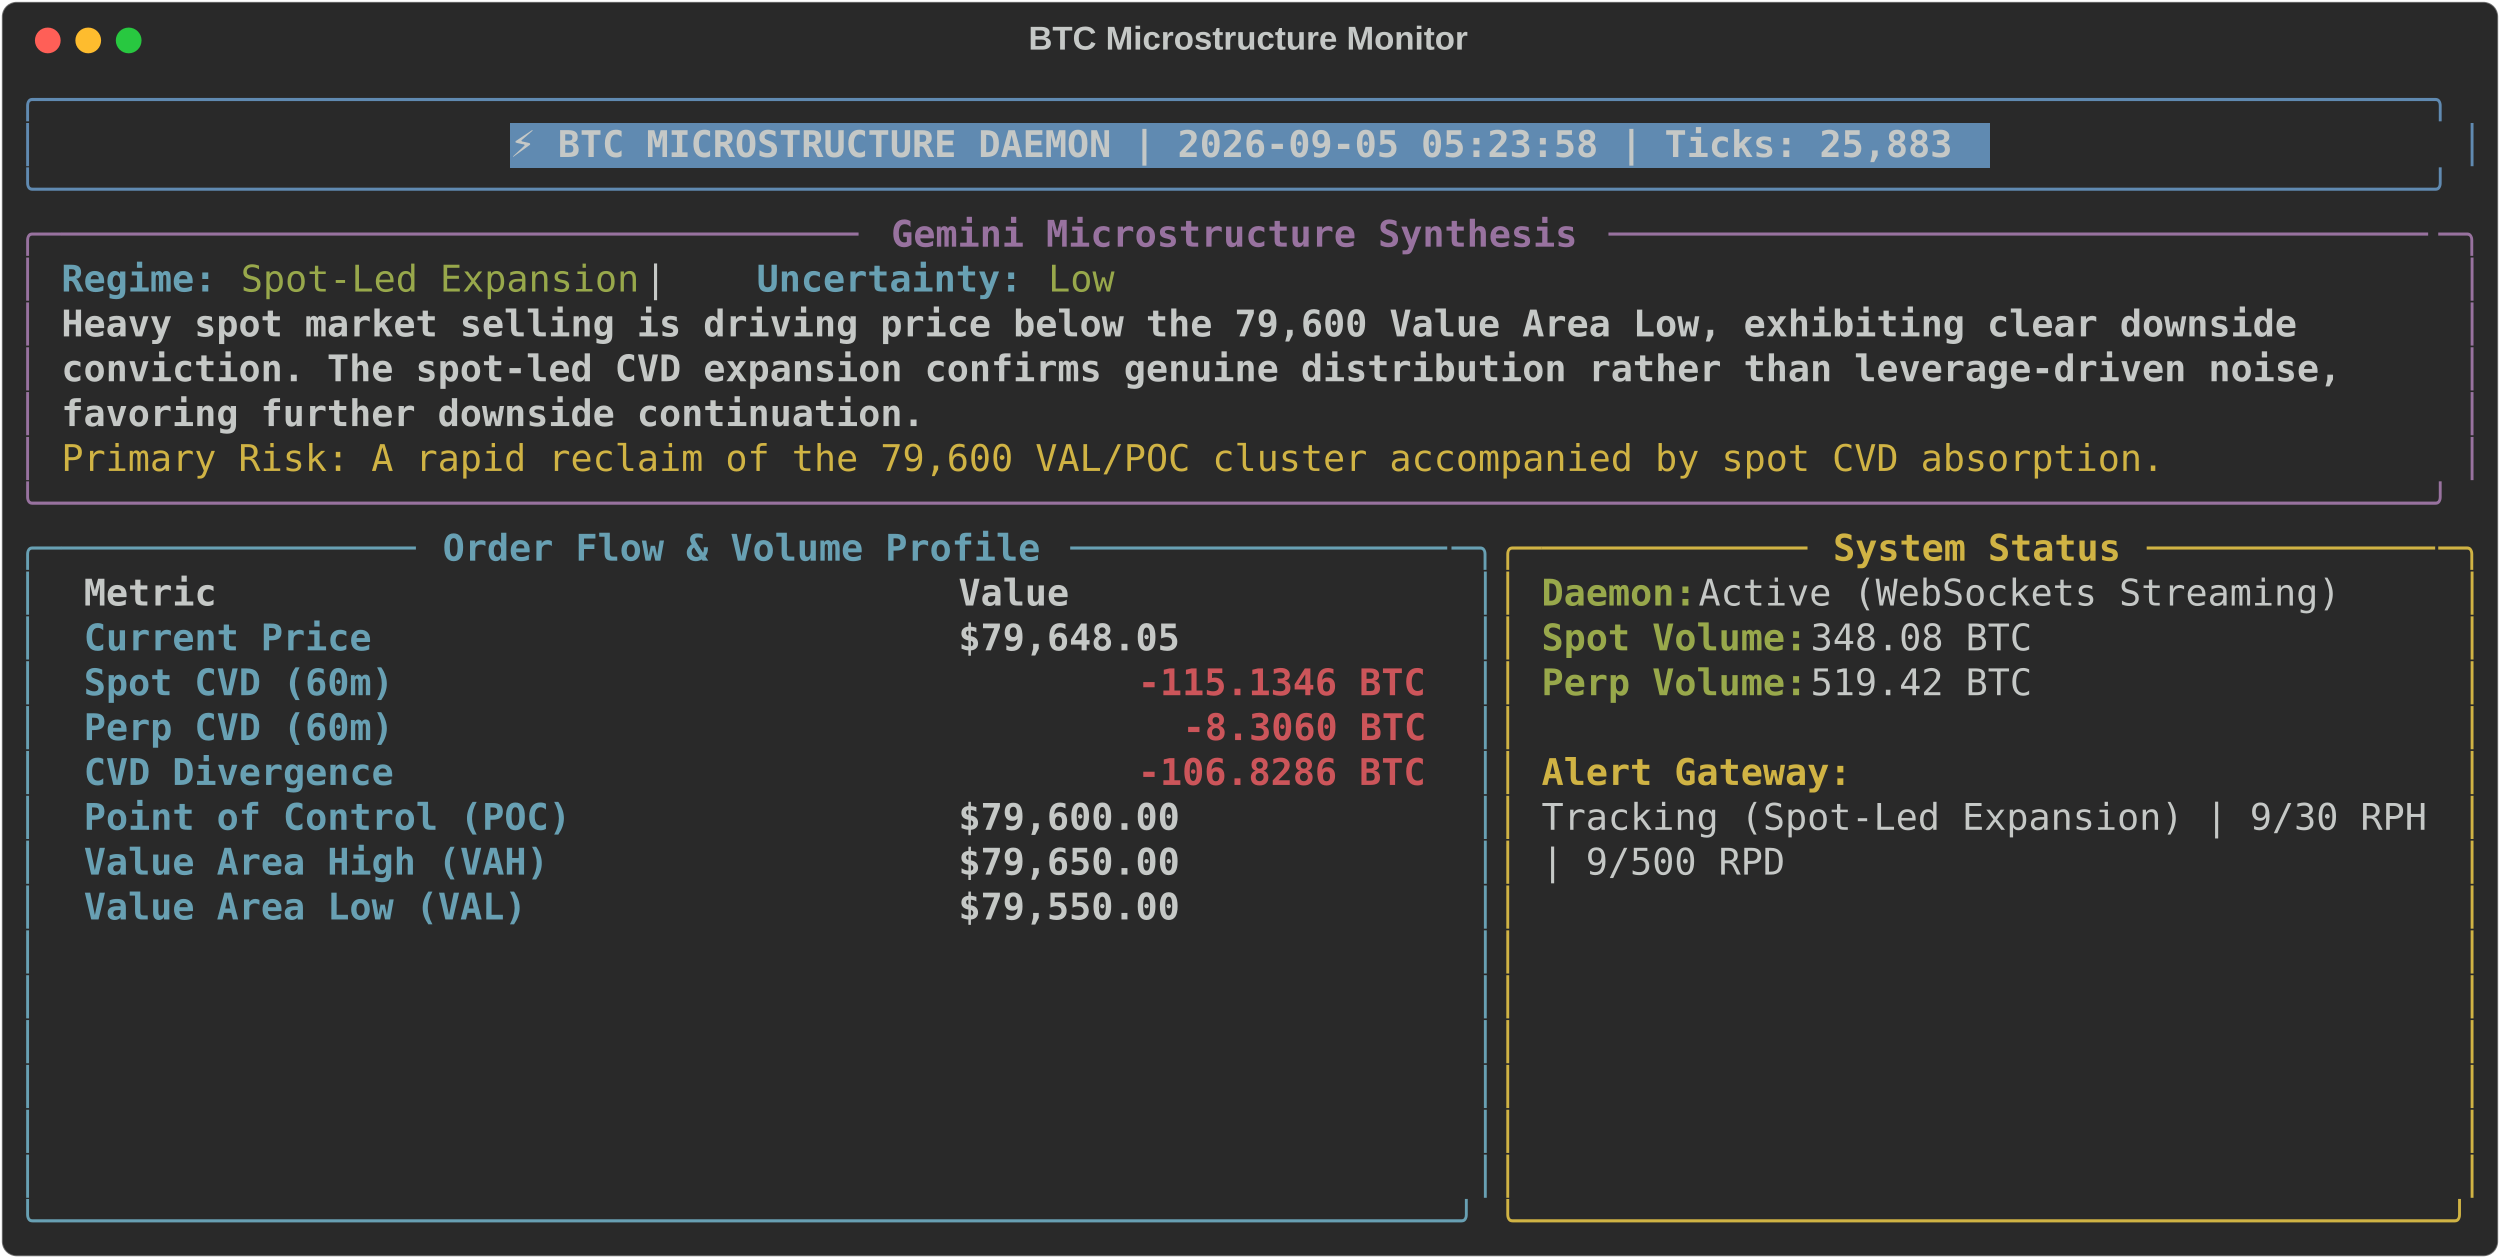
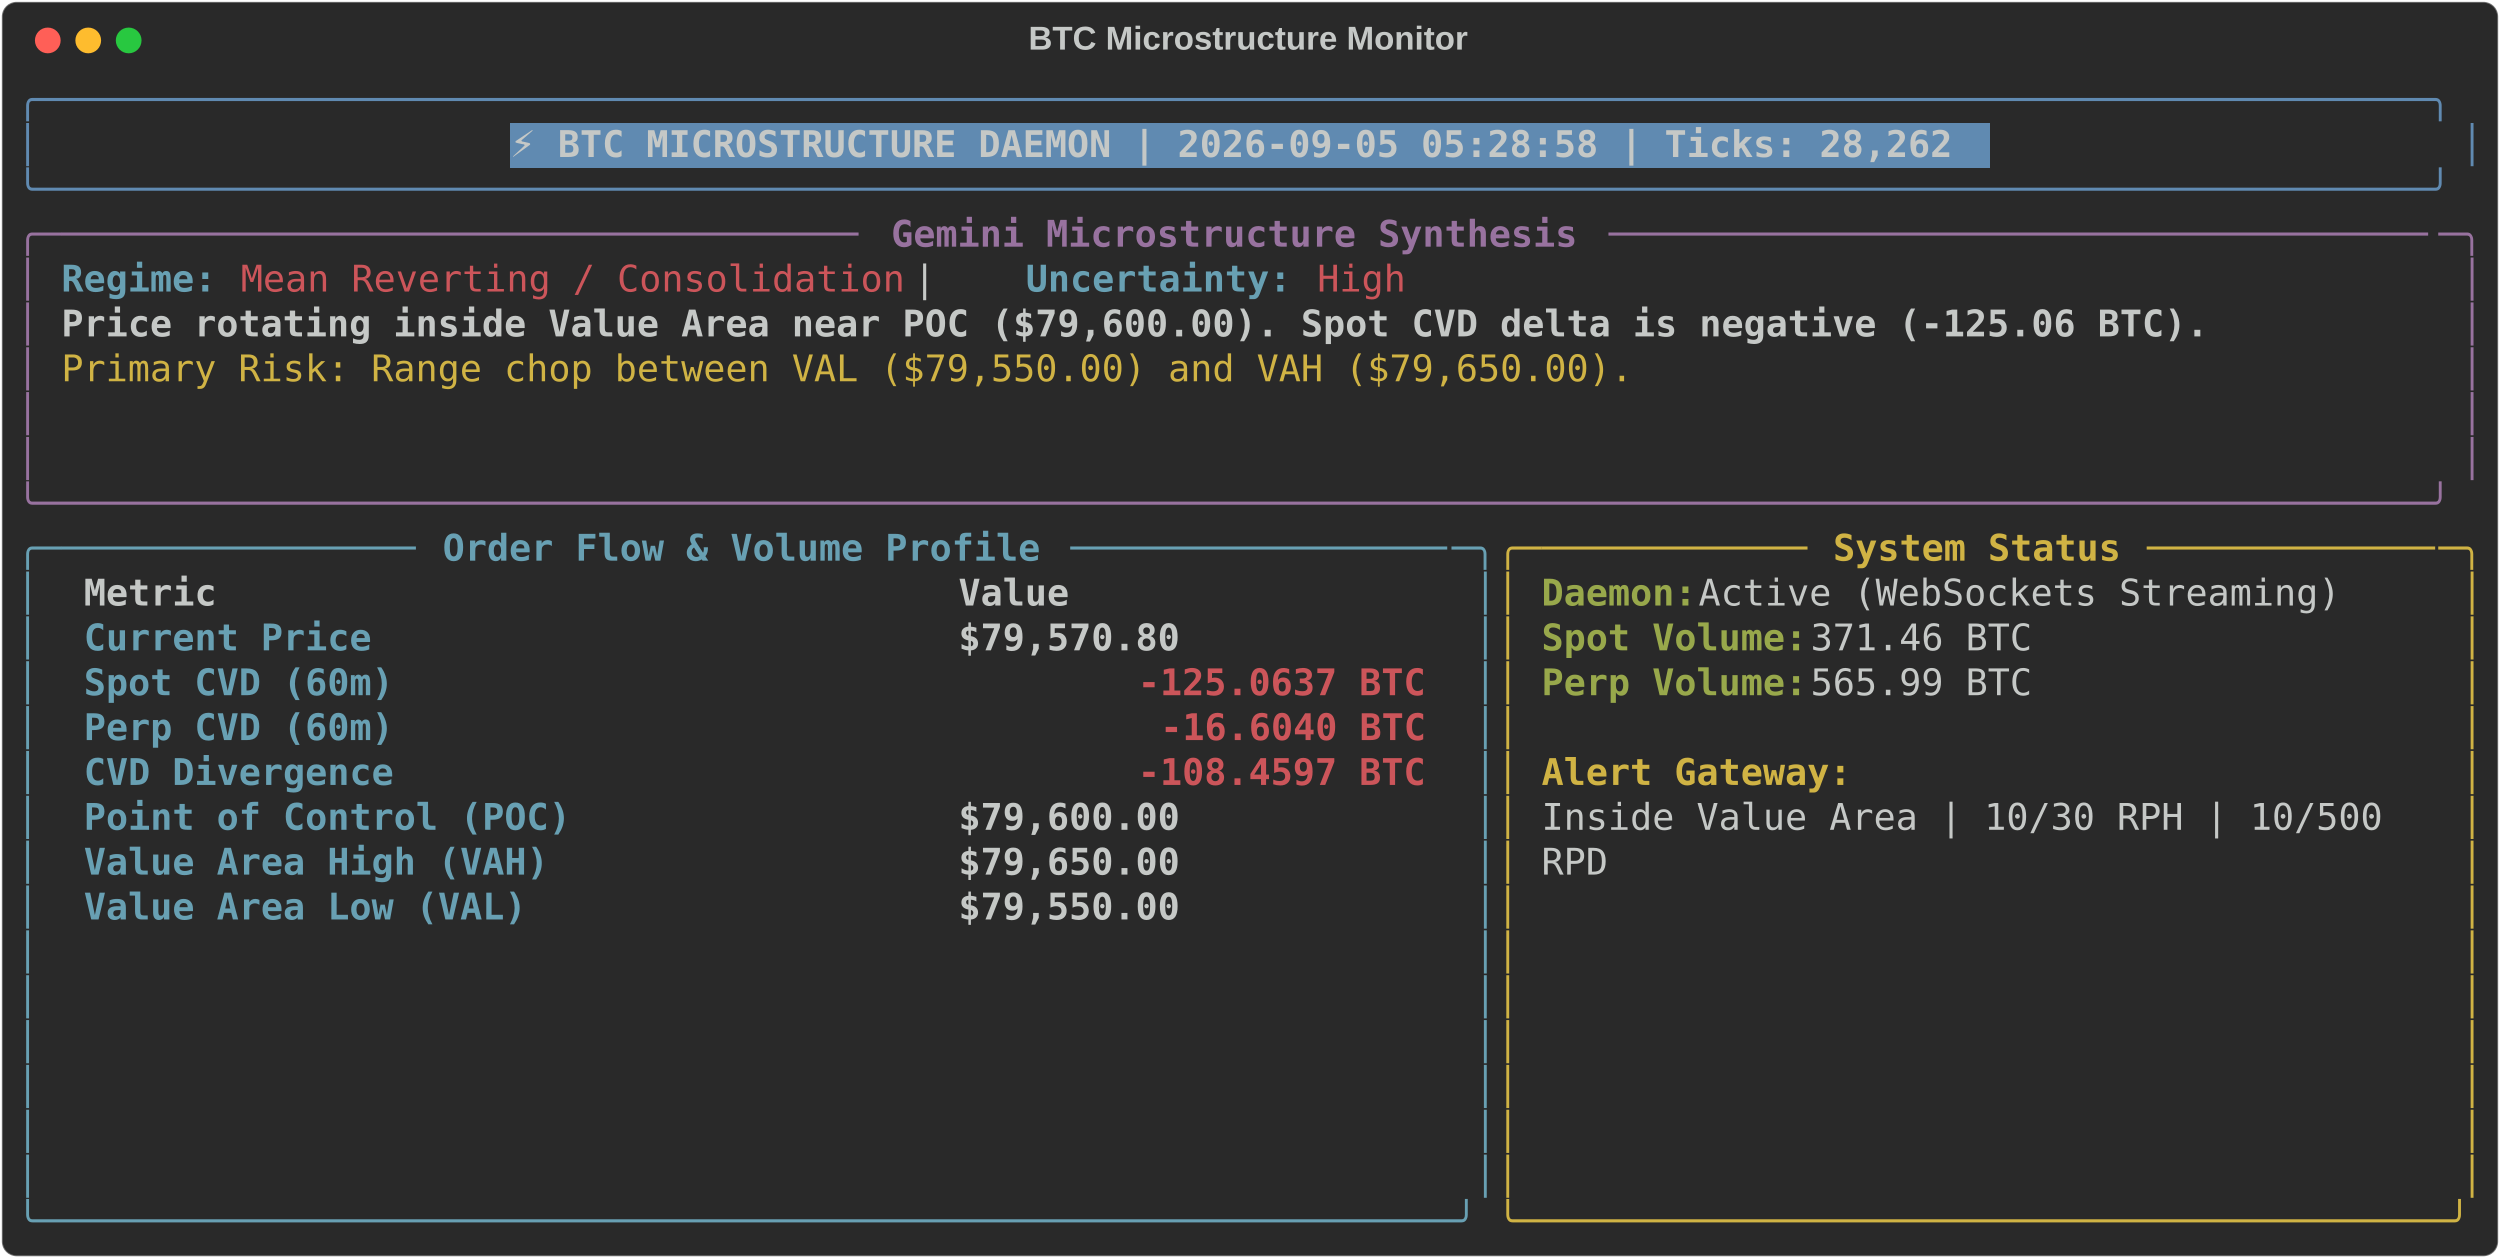
<svg xmlns="http://www.w3.org/2000/svg" class="rich-terminal" viewBox="0 0 1360 684.4">
  <style>

    @font-face {
        font-family: "Fira Code";
        src: local("FiraCode-Regular"),
                url("https://cdnjs.cloudflare.com/ajax/libs/firacode/6.2.0/woff2/FiraCode-Regular.woff2") format("woff2"),
                url("https://cdnjs.cloudflare.com/ajax/libs/firacode/6.2.0/woff/FiraCode-Regular.woff") format("woff");
        font-style: normal;
        font-weight: 400;
    }
    @font-face {
        font-family: "Fira Code";
        src: local("FiraCode-Bold"),
                url("https://cdnjs.cloudflare.com/ajax/libs/firacode/6.2.0/woff2/FiraCode-Bold.woff2") format("woff2"),
                url("https://cdnjs.cloudflare.com/ajax/libs/firacode/6.2.0/woff/FiraCode-Bold.woff") format("woff");
        font-style: bold;
        font-weight: 700;
    }

-     .terminal-523876010-matrix {
+     .terminal-1559712366-matrix {
        font-family: Fira Code, monospace;
        font-size: 20px;
        line-height: 24.4px;
        font-variant-east-asian: full-width;
    }

-     .terminal-523876010-title {
+     .terminal-1559712366-title {
        font-size: 18px;
        font-weight: bold;
        font-family: arial;
    }

-     .terminal-523876010-r1 { fill: #608ab1 }
- .terminal-523876010-r2 { fill: #c5c8c6 }
- .terminal-523876010-r3 { fill: #c5c8c6;font-weight: bold }
- .terminal-523876010-r4 { fill: #98729f }
- .terminal-523876010-r5 { fill: #98729f;font-weight: bold }
- .terminal-523876010-r6 { fill: #68a0b3;font-weight: bold }
- .terminal-523876010-r7 { fill: #98a84b }
- .terminal-523876010-r8 { fill: #d0b344 }
- .terminal-523876010-r9 { fill: #68a0b3 }
- .terminal-523876010-r10 { fill: #d0b344;font-weight: bold }
- .terminal-523876010-r11 { fill: #98a84b;font-weight: bold }
- .terminal-523876010-r12 { fill: #cc555a;font-weight: bold }
+     .terminal-1559712366-r1 { fill: #608ab1 }
+ .terminal-1559712366-r2 { fill: #c5c8c6 }
+ .terminal-1559712366-r3 { fill: #c5c8c6;font-weight: bold }
+ .terminal-1559712366-r4 { fill: #98729f }
+ .terminal-1559712366-r5 { fill: #98729f;font-weight: bold }
+ .terminal-1559712366-r6 { fill: #68a0b3;font-weight: bold }
+ .terminal-1559712366-r7 { fill: #cc555a }
+ .terminal-1559712366-r8 { fill: #d0b344 }
+ .terminal-1559712366-r9 { fill: #68a0b3 }
+ .terminal-1559712366-r10 { fill: #d0b344;font-weight: bold }
+ .terminal-1559712366-r11 { fill: #98a84b;font-weight: bold }
+ .terminal-1559712366-r12 { fill: #cc555a;font-weight: bold }
    </style>
  <defs>
-     <clipPath id="terminal-523876010-clip-terminal">
+     <clipPath id="terminal-1559712366-clip-terminal">
      <rect x="0" y="0" width="1341.0" height="633.4" />
    </clipPath>
-     <clipPath id="terminal-523876010-line-0">
+     <clipPath id="terminal-1559712366-line-0">
      <rect x="0" y="1.5" width="1342" height="24.65" />
    </clipPath>
-     <clipPath id="terminal-523876010-line-1">
+     <clipPath id="terminal-1559712366-line-1">
      <rect x="0" y="25.9" width="1342" height="24.65" />
    </clipPath>
-     <clipPath id="terminal-523876010-line-2">
+     <clipPath id="terminal-1559712366-line-2">
      <rect x="0" y="50.3" width="1342" height="24.65" />
    </clipPath>
-     <clipPath id="terminal-523876010-line-3">
+     <clipPath id="terminal-1559712366-line-3">
      <rect x="0" y="74.7" width="1342" height="24.65" />
    </clipPath>
-     <clipPath id="terminal-523876010-line-4">
+     <clipPath id="terminal-1559712366-line-4">
      <rect x="0" y="99.1" width="1342" height="24.65" />
    </clipPath>
-     <clipPath id="terminal-523876010-line-5">
+     <clipPath id="terminal-1559712366-line-5">
      <rect x="0" y="123.5" width="1342" height="24.65" />
    </clipPath>
-     <clipPath id="terminal-523876010-line-6">
+     <clipPath id="terminal-1559712366-line-6">
      <rect x="0" y="147.9" width="1342" height="24.65" />
    </clipPath>
-     <clipPath id="terminal-523876010-line-7">
+     <clipPath id="terminal-1559712366-line-7">
      <rect x="0" y="172.3" width="1342" height="24.65" />
    </clipPath>
-     <clipPath id="terminal-523876010-line-8">
+     <clipPath id="terminal-1559712366-line-8">
      <rect x="0" y="196.7" width="1342" height="24.65" />
    </clipPath>
-     <clipPath id="terminal-523876010-line-9">
+     <clipPath id="terminal-1559712366-line-9">
      <rect x="0" y="221.1" width="1342" height="24.65" />
    </clipPath>
-     <clipPath id="terminal-523876010-line-10">
+     <clipPath id="terminal-1559712366-line-10">
      <rect x="0" y="245.5" width="1342" height="24.65" />
    </clipPath>
-     <clipPath id="terminal-523876010-line-11">
+     <clipPath id="terminal-1559712366-line-11">
      <rect x="0" y="269.9" width="1342" height="24.65" />
    </clipPath>
-     <clipPath id="terminal-523876010-line-12">
+     <clipPath id="terminal-1559712366-line-12">
      <rect x="0" y="294.3" width="1342" height="24.65" />
    </clipPath>
-     <clipPath id="terminal-523876010-line-13">
+     <clipPath id="terminal-1559712366-line-13">
      <rect x="0" y="318.7" width="1342" height="24.65" />
    </clipPath>
-     <clipPath id="terminal-523876010-line-14">
+     <clipPath id="terminal-1559712366-line-14">
      <rect x="0" y="343.1" width="1342" height="24.65" />
    </clipPath>
-     <clipPath id="terminal-523876010-line-15">
+     <clipPath id="terminal-1559712366-line-15">
      <rect x="0" y="367.5" width="1342" height="24.65" />
    </clipPath>
-     <clipPath id="terminal-523876010-line-16">
+     <clipPath id="terminal-1559712366-line-16">
      <rect x="0" y="391.9" width="1342" height="24.65" />
    </clipPath>
-     <clipPath id="terminal-523876010-line-17">
+     <clipPath id="terminal-1559712366-line-17">
      <rect x="0" y="416.3" width="1342" height="24.65" />
    </clipPath>
-     <clipPath id="terminal-523876010-line-18">
+     <clipPath id="terminal-1559712366-line-18">
      <rect x="0" y="440.7" width="1342" height="24.65" />
    </clipPath>
-     <clipPath id="terminal-523876010-line-19">
+     <clipPath id="terminal-1559712366-line-19">
      <rect x="0" y="465.1" width="1342" height="24.65" />
    </clipPath>
-     <clipPath id="terminal-523876010-line-20">
+     <clipPath id="terminal-1559712366-line-20">
      <rect x="0" y="489.5" width="1342" height="24.65" />
    </clipPath>
-     <clipPath id="terminal-523876010-line-21">
+     <clipPath id="terminal-1559712366-line-21">
      <rect x="0" y="513.9" width="1342" height="24.65" />
    </clipPath>
-     <clipPath id="terminal-523876010-line-22">
+     <clipPath id="terminal-1559712366-line-22">
      <rect x="0" y="538.3" width="1342" height="24.65" />
    </clipPath>
-     <clipPath id="terminal-523876010-line-23">
+     <clipPath id="terminal-1559712366-line-23">
      <rect x="0" y="562.7" width="1342" height="24.65" />
    </clipPath>
-     <clipPath id="terminal-523876010-line-24">
+     <clipPath id="terminal-1559712366-line-24">
      <rect x="0" y="587.1" width="1342" height="24.65" />
    </clipPath>
  </defs>
  <rect fill="#292929" stroke="rgba(255,255,255,0.35)" stroke-width="1" x="1" y="1" width="1358" height="682.4" rx="8" />
-   <text class="terminal-523876010-title" fill="#c5c8c6" text-anchor="middle" x="679" y="27">BTC Microstructure Monitor</text>
+   <text class="terminal-1559712366-title" fill="#c5c8c6" text-anchor="middle" x="679" y="27">BTC Microstructure Monitor</text>
  <g transform="translate(26,22)">
    <circle cx="0" cy="0" r="7" fill="#ff5f57" />
    <circle cx="22" cy="0" r="7" fill="#febc2e" />
    <circle cx="44" cy="0" r="7" fill="#28c840" />
  </g>
-   <g transform="translate(9, 41)" clip-path="url(#terminal-523876010-clip-terminal)">
+   <g transform="translate(9, 41)" clip-path="url(#terminal-1559712366-clip-terminal)">
    <rect fill="#608ab1" x="268.4" y="25.9" width="805.2" height="24.65" shape-rendering="crispEdges" />
-     <g class="terminal-523876010-matrix">
-       <text class="terminal-523876010-r1" x="0" y="20" textLength="1342" clip-path="url(#terminal-523876010-line-0)">╭────────────────────────────────────────────────────────────────────────────────────────────────────────────╮</text>
-       <text class="terminal-523876010-r2" x="1342" y="20" textLength="12.2" clip-path="url(#terminal-523876010-line-0)">
- </text>
-       <text class="terminal-523876010-r1" x="0" y="44.4" textLength="12.2" clip-path="url(#terminal-523876010-line-1)">│</text>
-       <text class="terminal-523876010-r3" x="268.4" y="44.4" textLength="793" clip-path="url(#terminal-523876010-line-1)">⚡ BTC MICROSTRUCTURE DAEMON | 2026-09-05 05:23:58 | Ticks: 25,883</text>
-       <text class="terminal-523876010-r1" x="1329.8" y="44.4" textLength="12.2" clip-path="url(#terminal-523876010-line-1)">│</text>
-       <text class="terminal-523876010-r2" x="1342" y="44.4" textLength="12.2" clip-path="url(#terminal-523876010-line-1)">
- </text>
-       <text class="terminal-523876010-r1" x="0" y="68.8" textLength="1342" clip-path="url(#terminal-523876010-line-2)">╰────────────────────────────────────────────────────────────────────────────────────────────────────────────╯</text>
-       <text class="terminal-523876010-r2" x="1342" y="68.8" textLength="12.2" clip-path="url(#terminal-523876010-line-2)">
- </text>
-       <text class="terminal-523876010-r4" x="0" y="93.2" textLength="24.4" clip-path="url(#terminal-523876010-line-3)">╭─</text>
-       <text class="terminal-523876010-r4" x="24.4" y="93.2" textLength="439.2" clip-path="url(#terminal-523876010-line-3)">────────────────────────────────────</text>
-       <text class="terminal-523876010-r5" x="475.8" y="93.2" textLength="378.2" clip-path="url(#terminal-523876010-line-3)">Gemini Microstructure Synthesis</text>
-       <text class="terminal-523876010-r4" x="866.2" y="93.2" textLength="451.4" clip-path="url(#terminal-523876010-line-3)">─────────────────────────────────────</text>
-       <text class="terminal-523876010-r4" x="1317.6" y="93.2" textLength="24.4" clip-path="url(#terminal-523876010-line-3)">─╮</text>
-       <text class="terminal-523876010-r2" x="1342" y="93.2" textLength="12.2" clip-path="url(#terminal-523876010-line-3)">
- </text>
-       <text class="terminal-523876010-r4" x="0" y="117.6" textLength="12.2" clip-path="url(#terminal-523876010-line-4)">│</text>
-       <text class="terminal-523876010-r6" x="24.4" y="117.6" textLength="85.4" clip-path="url(#terminal-523876010-line-4)">Regime:</text>
-       <text class="terminal-523876010-r7" x="122" y="117.6" textLength="219.6" clip-path="url(#terminal-523876010-line-4)">Spot-Led Expansion</text>
-       <text class="terminal-523876010-r2" x="341.6" y="117.6" textLength="61" clip-path="url(#terminal-523876010-line-4)">  |  </text>
-       <text class="terminal-523876010-r6" x="402.6" y="117.6" textLength="146.4" clip-path="url(#terminal-523876010-line-4)">Uncertainty:</text>
-       <text class="terminal-523876010-r7" x="561.2" y="117.6" textLength="36.6" clip-path="url(#terminal-523876010-line-4)">Low</text>
-       <text class="terminal-523876010-r4" x="1329.8" y="117.6" textLength="12.2" clip-path="url(#terminal-523876010-line-4)">│</text>
-       <text class="terminal-523876010-r2" x="1342" y="117.6" textLength="12.2" clip-path="url(#terminal-523876010-line-4)">
- </text>
-       <text class="terminal-523876010-r4" x="0" y="142" textLength="12.2" clip-path="url(#terminal-523876010-line-5)">│</text>
-       <text class="terminal-523876010-r3" x="24.4" y="142" textLength="1244.4" clip-path="url(#terminal-523876010-line-5)">Heavy spot market selling is driving price below the 79,600 Value Area Low, exhibiting clear downside </text>
-       <text class="terminal-523876010-r4" x="1329.8" y="142" textLength="12.2" clip-path="url(#terminal-523876010-line-5)">│</text>
-       <text class="terminal-523876010-r2" x="1342" y="142" textLength="12.2" clip-path="url(#terminal-523876010-line-5)">
- </text>
-       <text class="terminal-523876010-r4" x="0" y="166.4" textLength="12.2" clip-path="url(#terminal-523876010-line-6)">│</text>
-       <text class="terminal-523876010-r3" x="24.4" y="166.4" textLength="1268.8" clip-path="url(#terminal-523876010-line-6)">conviction. The spot-led CVD expansion confirms genuine distribution rather than leverage-driven noise, </text>
-       <text class="terminal-523876010-r4" x="1329.8" y="166.4" textLength="12.2" clip-path="url(#terminal-523876010-line-6)">│</text>
-       <text class="terminal-523876010-r2" x="1342" y="166.4" textLength="12.2" clip-path="url(#terminal-523876010-line-6)">
- </text>
-       <text class="terminal-523876010-r4" x="0" y="190.8" textLength="12.2" clip-path="url(#terminal-523876010-line-7)">│</text>
-       <text class="terminal-523876010-r3" x="24.4" y="190.8" textLength="475.8" clip-path="url(#terminal-523876010-line-7)">favoring further downside continuation.</text>
-       <text class="terminal-523876010-r4" x="1329.8" y="190.8" textLength="12.2" clip-path="url(#terminal-523876010-line-7)">│</text>
-       <text class="terminal-523876010-r2" x="1342" y="190.8" textLength="12.2" clip-path="url(#terminal-523876010-line-7)">
- </text>
-       <text class="terminal-523876010-r4" x="0" y="215.2" textLength="12.2" clip-path="url(#terminal-523876010-line-8)">│</text>
-       <text class="terminal-523876010-r8" x="24.4" y="215.2" textLength="1159" clip-path="url(#terminal-523876010-line-8)">Primary Risk: A rapid reclaim of the 79,600 VAL/POC cluster accompanied by spot CVD absorption.</text>
-       <text class="terminal-523876010-r4" x="1329.8" y="215.2" textLength="12.2" clip-path="url(#terminal-523876010-line-8)">│</text>
-       <text class="terminal-523876010-r2" x="1342" y="215.2" textLength="12.2" clip-path="url(#terminal-523876010-line-8)">
- </text>
-       <text class="terminal-523876010-r4" x="0" y="239.6" textLength="1342" clip-path="url(#terminal-523876010-line-9)">╰────────────────────────────────────────────────────────────────────────────────────────────────────────────╯</text>
-       <text class="terminal-523876010-r2" x="1342" y="239.6" textLength="12.2" clip-path="url(#terminal-523876010-line-9)">
- </text>
-       <text class="terminal-523876010-r9" x="0" y="264" textLength="24.4" clip-path="url(#terminal-523876010-line-10)">╭─</text>
-       <text class="terminal-523876010-r9" x="24.4" y="264" textLength="195.2" clip-path="url(#terminal-523876010-line-10)">────────────────</text>
-       <text class="terminal-523876010-r6" x="231.8" y="264" textLength="329.4" clip-path="url(#terminal-523876010-line-10)">Order Flow &amp; Volume Profile</text>
-       <text class="terminal-523876010-r9" x="573.4" y="264" textLength="207.4" clip-path="url(#terminal-523876010-line-10)">─────────────────</text>
-       <text class="terminal-523876010-r9" x="780.8" y="264" textLength="24.4" clip-path="url(#terminal-523876010-line-10)">─╮</text>
-       <text class="terminal-523876010-r8" x="805.2" y="264" textLength="24.4" clip-path="url(#terminal-523876010-line-10)">╭─</text>
-       <text class="terminal-523876010-r8" x="829.6" y="264" textLength="146.4" clip-path="url(#terminal-523876010-line-10)">────────────</text>
-       <text class="terminal-523876010-r10" x="988.2" y="264" textLength="158.6" clip-path="url(#terminal-523876010-line-10)">System Status</text>
-       <text class="terminal-523876010-r8" x="1159" y="264" textLength="158.6" clip-path="url(#terminal-523876010-line-10)">─────────────</text>
-       <text class="terminal-523876010-r8" x="1317.6" y="264" textLength="24.4" clip-path="url(#terminal-523876010-line-10)">─╮</text>
-       <text class="terminal-523876010-r2" x="1342" y="264" textLength="12.2" clip-path="url(#terminal-523876010-line-10)">
- </text>
-       <text class="terminal-523876010-r9" x="0" y="288.4" textLength="12.2" clip-path="url(#terminal-523876010-line-11)">│</text>
-       <text class="terminal-523876010-r3" x="36.6" y="288.4" textLength="451.4" clip-path="url(#terminal-523876010-line-11)">Metric                               </text>
-       <text class="terminal-523876010-r3" x="512.4" y="288.4" textLength="256.2" clip-path="url(#terminal-523876010-line-11)">                Value</text>
-       <text class="terminal-523876010-r9" x="793" y="288.4" textLength="12.2" clip-path="url(#terminal-523876010-line-11)">│</text>
-       <text class="terminal-523876010-r8" x="805.2" y="288.4" textLength="12.2" clip-path="url(#terminal-523876010-line-11)">│</text>
-       <text class="terminal-523876010-r11" x="829.6" y="288.4" textLength="85.4" clip-path="url(#terminal-523876010-line-11)">Daemon:</text>
-       <text class="terminal-523876010-r2" x="915" y="288.4" textLength="366" clip-path="url(#terminal-523876010-line-11)"> Active (WebSockets Streaming)</text>
-       <text class="terminal-523876010-r8" x="1329.8" y="288.4" textLength="12.2" clip-path="url(#terminal-523876010-line-11)">│</text>
-       <text class="terminal-523876010-r2" x="1342" y="288.4" textLength="12.2" clip-path="url(#terminal-523876010-line-11)">
- </text>
-       <text class="terminal-523876010-r9" x="0" y="312.8" textLength="12.2" clip-path="url(#terminal-523876010-line-12)">│</text>
-       <text class="terminal-523876010-r6" x="36.6" y="312.8" textLength="451.4" clip-path="url(#terminal-523876010-line-12)">Current Price                        </text>
-       <text class="terminal-523876010-r3" x="512.4" y="312.8" textLength="256.2" clip-path="url(#terminal-523876010-line-12)">           $79,648.05</text>
-       <text class="terminal-523876010-r9" x="793" y="312.8" textLength="12.2" clip-path="url(#terminal-523876010-line-12)">│</text>
-       <text class="terminal-523876010-r8" x="805.2" y="312.8" textLength="12.2" clip-path="url(#terminal-523876010-line-12)">│</text>
-       <text class="terminal-523876010-r11" x="829.6" y="312.8" textLength="146.4" clip-path="url(#terminal-523876010-line-12)">Spot Volume:</text>
-       <text class="terminal-523876010-r2" x="976" y="312.8" textLength="134.2" clip-path="url(#terminal-523876010-line-12)"> 348.08 BTC</text>
-       <text class="terminal-523876010-r8" x="1329.8" y="312.8" textLength="12.2" clip-path="url(#terminal-523876010-line-12)">│</text>
-       <text class="terminal-523876010-r2" x="1342" y="312.8" textLength="12.2" clip-path="url(#terminal-523876010-line-12)">
- </text>
-       <text class="terminal-523876010-r9" x="0" y="337.2" textLength="12.2" clip-path="url(#terminal-523876010-line-13)">│</text>
-       <text class="terminal-523876010-r6" x="36.6" y="337.2" textLength="451.4" clip-path="url(#terminal-523876010-line-13)">Spot CVD (60m)                       </text>
-       <text class="terminal-523876010-r12" x="610" y="337.2" textLength="158.6" clip-path="url(#terminal-523876010-line-13)">-115.1346 BTC</text>
-       <text class="terminal-523876010-r9" x="793" y="337.2" textLength="12.2" clip-path="url(#terminal-523876010-line-13)">│</text>
-       <text class="terminal-523876010-r8" x="805.2" y="337.2" textLength="12.2" clip-path="url(#terminal-523876010-line-13)">│</text>
-       <text class="terminal-523876010-r11" x="829.6" y="337.2" textLength="146.4" clip-path="url(#terminal-523876010-line-13)">Perp Volume:</text>
-       <text class="terminal-523876010-r2" x="976" y="337.2" textLength="134.2" clip-path="url(#terminal-523876010-line-13)"> 519.42 BTC</text>
-       <text class="terminal-523876010-r8" x="1329.8" y="337.2" textLength="12.2" clip-path="url(#terminal-523876010-line-13)">│</text>
-       <text class="terminal-523876010-r2" x="1342" y="337.2" textLength="12.2" clip-path="url(#terminal-523876010-line-13)">
- </text>
-       <text class="terminal-523876010-r9" x="0" y="361.6" textLength="12.2" clip-path="url(#terminal-523876010-line-14)">│</text>
-       <text class="terminal-523876010-r6" x="36.6" y="361.6" textLength="451.4" clip-path="url(#terminal-523876010-line-14)">Perp CVD (60m)                       </text>
-       <text class="terminal-523876010-r12" x="634.4" y="361.6" textLength="134.2" clip-path="url(#terminal-523876010-line-14)">-8.3060 BTC</text>
-       <text class="terminal-523876010-r9" x="793" y="361.6" textLength="12.2" clip-path="url(#terminal-523876010-line-14)">│</text>
-       <text class="terminal-523876010-r8" x="805.2" y="361.6" textLength="12.2" clip-path="url(#terminal-523876010-line-14)">│</text>
-       <text class="terminal-523876010-r8" x="1329.8" y="361.6" textLength="12.2" clip-path="url(#terminal-523876010-line-14)">│</text>
-       <text class="terminal-523876010-r2" x="1342" y="361.6" textLength="12.2" clip-path="url(#terminal-523876010-line-14)">
- </text>
-       <text class="terminal-523876010-r9" x="0" y="386" textLength="12.2" clip-path="url(#terminal-523876010-line-15)">│</text>
-       <text class="terminal-523876010-r6" x="36.6" y="386" textLength="451.4" clip-path="url(#terminal-523876010-line-15)">CVD Divergence                       </text>
-       <text class="terminal-523876010-r12" x="610" y="386" textLength="158.6" clip-path="url(#terminal-523876010-line-15)">-106.8286 BTC</text>
-       <text class="terminal-523876010-r9" x="793" y="386" textLength="12.2" clip-path="url(#terminal-523876010-line-15)">│</text>
-       <text class="terminal-523876010-r8" x="805.2" y="386" textLength="12.2" clip-path="url(#terminal-523876010-line-15)">│</text>
-       <text class="terminal-523876010-r10" x="829.6" y="386" textLength="170.8" clip-path="url(#terminal-523876010-line-15)">Alert Gateway:</text>
-       <text class="terminal-523876010-r8" x="1329.8" y="386" textLength="12.2" clip-path="url(#terminal-523876010-line-15)">│</text>
-       <text class="terminal-523876010-r2" x="1342" y="386" textLength="12.2" clip-path="url(#terminal-523876010-line-15)">
- </text>
-       <text class="terminal-523876010-r9" x="0" y="410.4" textLength="12.2" clip-path="url(#terminal-523876010-line-16)">│</text>
-       <text class="terminal-523876010-r6" x="36.6" y="410.4" textLength="451.4" clip-path="url(#terminal-523876010-line-16)">Point of Control (POC)               </text>
-       <text class="terminal-523876010-r3" x="512.4" y="410.4" textLength="256.2" clip-path="url(#terminal-523876010-line-16)">           $79,600.00</text>
-       <text class="terminal-523876010-r9" x="793" y="410.4" textLength="12.2" clip-path="url(#terminal-523876010-line-16)">│</text>
-       <text class="terminal-523876010-r8" x="805.2" y="410.4" textLength="12.2" clip-path="url(#terminal-523876010-line-16)">│</text>
-       <text class="terminal-523876010-r2" x="829.6" y="410.4" textLength="488" clip-path="url(#terminal-523876010-line-16)">Tracking (Spot-Led Expansion) | 9/30 RPH</text>
-       <text class="terminal-523876010-r8" x="1329.8" y="410.4" textLength="12.2" clip-path="url(#terminal-523876010-line-16)">│</text>
-       <text class="terminal-523876010-r2" x="1342" y="410.4" textLength="12.2" clip-path="url(#terminal-523876010-line-16)">
- </text>
-       <text class="terminal-523876010-r9" x="0" y="434.8" textLength="12.2" clip-path="url(#terminal-523876010-line-17)">│</text>
-       <text class="terminal-523876010-r6" x="36.6" y="434.8" textLength="451.4" clip-path="url(#terminal-523876010-line-17)">Value Area High (VAH)                </text>
-       <text class="terminal-523876010-r3" x="512.4" y="434.8" textLength="256.2" clip-path="url(#terminal-523876010-line-17)">           $79,650.00</text>
-       <text class="terminal-523876010-r9" x="793" y="434.8" textLength="12.2" clip-path="url(#terminal-523876010-line-17)">│</text>
-       <text class="terminal-523876010-r8" x="805.2" y="434.8" textLength="12.2" clip-path="url(#terminal-523876010-line-17)">│</text>
-       <text class="terminal-523876010-r2" x="829.6" y="434.8" textLength="134.2" clip-path="url(#terminal-523876010-line-17)">| 9/500 RPD</text>
-       <text class="terminal-523876010-r8" x="1329.8" y="434.8" textLength="12.2" clip-path="url(#terminal-523876010-line-17)">│</text>
-       <text class="terminal-523876010-r2" x="1342" y="434.8" textLength="12.2" clip-path="url(#terminal-523876010-line-17)">
- </text>
-       <text class="terminal-523876010-r9" x="0" y="459.2" textLength="12.2" clip-path="url(#terminal-523876010-line-18)">│</text>
-       <text class="terminal-523876010-r6" x="36.6" y="459.2" textLength="451.4" clip-path="url(#terminal-523876010-line-18)">Value Area Low (VAL)                 </text>
-       <text class="terminal-523876010-r3" x="512.4" y="459.2" textLength="256.2" clip-path="url(#terminal-523876010-line-18)">           $79,550.00</text>
-       <text class="terminal-523876010-r9" x="793" y="459.2" textLength="12.2" clip-path="url(#terminal-523876010-line-18)">│</text>
-       <text class="terminal-523876010-r8" x="805.2" y="459.2" textLength="12.2" clip-path="url(#terminal-523876010-line-18)">│</text>
-       <text class="terminal-523876010-r8" x="1329.8" y="459.2" textLength="12.2" clip-path="url(#terminal-523876010-line-18)">│</text>
-       <text class="terminal-523876010-r2" x="1342" y="459.2" textLength="12.2" clip-path="url(#terminal-523876010-line-18)">
- </text>
-       <text class="terminal-523876010-r9" x="0" y="483.6" textLength="12.2" clip-path="url(#terminal-523876010-line-19)">│</text>
-       <text class="terminal-523876010-r9" x="793" y="483.6" textLength="12.2" clip-path="url(#terminal-523876010-line-19)">│</text>
-       <text class="terminal-523876010-r8" x="805.2" y="483.6" textLength="12.2" clip-path="url(#terminal-523876010-line-19)">│</text>
-       <text class="terminal-523876010-r8" x="1329.8" y="483.6" textLength="12.2" clip-path="url(#terminal-523876010-line-19)">│</text>
-       <text class="terminal-523876010-r2" x="1342" y="483.6" textLength="12.2" clip-path="url(#terminal-523876010-line-19)">
- </text>
-       <text class="terminal-523876010-r9" x="0" y="508" textLength="12.2" clip-path="url(#terminal-523876010-line-20)">│</text>
-       <text class="terminal-523876010-r9" x="793" y="508" textLength="12.2" clip-path="url(#terminal-523876010-line-20)">│</text>
-       <text class="terminal-523876010-r8" x="805.2" y="508" textLength="12.2" clip-path="url(#terminal-523876010-line-20)">│</text>
-       <text class="terminal-523876010-r8" x="1329.8" y="508" textLength="12.2" clip-path="url(#terminal-523876010-line-20)">│</text>
-       <text class="terminal-523876010-r2" x="1342" y="508" textLength="12.2" clip-path="url(#terminal-523876010-line-20)">
- </text>
-       <text class="terminal-523876010-r9" x="0" y="532.4" textLength="12.2" clip-path="url(#terminal-523876010-line-21)">│</text>
-       <text class="terminal-523876010-r9" x="793" y="532.4" textLength="12.2" clip-path="url(#terminal-523876010-line-21)">│</text>
-       <text class="terminal-523876010-r8" x="805.2" y="532.4" textLength="12.2" clip-path="url(#terminal-523876010-line-21)">│</text>
-       <text class="terminal-523876010-r8" x="1329.8" y="532.4" textLength="12.2" clip-path="url(#terminal-523876010-line-21)">│</text>
-       <text class="terminal-523876010-r2" x="1342" y="532.4" textLength="12.2" clip-path="url(#terminal-523876010-line-21)">
- </text>
-       <text class="terminal-523876010-r9" x="0" y="556.8" textLength="12.2" clip-path="url(#terminal-523876010-line-22)">│</text>
-       <text class="terminal-523876010-r9" x="793" y="556.8" textLength="12.2" clip-path="url(#terminal-523876010-line-22)">│</text>
-       <text class="terminal-523876010-r8" x="805.2" y="556.8" textLength="12.2" clip-path="url(#terminal-523876010-line-22)">│</text>
-       <text class="terminal-523876010-r8" x="1329.8" y="556.8" textLength="12.2" clip-path="url(#terminal-523876010-line-22)">│</text>
-       <text class="terminal-523876010-r2" x="1342" y="556.8" textLength="12.2" clip-path="url(#terminal-523876010-line-22)">
- </text>
-       <text class="terminal-523876010-r9" x="0" y="581.2" textLength="12.2" clip-path="url(#terminal-523876010-line-23)">│</text>
-       <text class="terminal-523876010-r9" x="793" y="581.2" textLength="12.2" clip-path="url(#terminal-523876010-line-23)">│</text>
-       <text class="terminal-523876010-r8" x="805.2" y="581.2" textLength="12.2" clip-path="url(#terminal-523876010-line-23)">│</text>
-       <text class="terminal-523876010-r8" x="1329.8" y="581.2" textLength="12.2" clip-path="url(#terminal-523876010-line-23)">│</text>
-       <text class="terminal-523876010-r2" x="1342" y="581.2" textLength="12.2" clip-path="url(#terminal-523876010-line-23)">
- </text>
-       <text class="terminal-523876010-r9" x="0" y="605.6" textLength="12.2" clip-path="url(#terminal-523876010-line-24)">│</text>
-       <text class="terminal-523876010-r9" x="793" y="605.6" textLength="12.2" clip-path="url(#terminal-523876010-line-24)">│</text>
-       <text class="terminal-523876010-r8" x="805.2" y="605.6" textLength="12.2" clip-path="url(#terminal-523876010-line-24)">│</text>
-       <text class="terminal-523876010-r8" x="1329.8" y="605.6" textLength="12.2" clip-path="url(#terminal-523876010-line-24)">│</text>
-       <text class="terminal-523876010-r2" x="1342" y="605.6" textLength="12.2" clip-path="url(#terminal-523876010-line-24)">
- </text>
-       <text class="terminal-523876010-r9" x="0" y="630" textLength="805.2" clip-path="url(#terminal-523876010-line-25)">╰────────────────────────────────────────────────────────────────╯</text>
-       <text class="terminal-523876010-r8" x="805.2" y="630" textLength="536.8" clip-path="url(#terminal-523876010-line-25)">╰──────────────────────────────────────────╯</text>
-       <text class="terminal-523876010-r2" x="1342" y="630" textLength="12.2" clip-path="url(#terminal-523876010-line-25)">
+     <g class="terminal-1559712366-matrix">
+       <text class="terminal-1559712366-r1" x="0" y="20" textLength="1342" clip-path="url(#terminal-1559712366-line-0)">╭────────────────────────────────────────────────────────────────────────────────────────────────────────────╮</text>
+       <text class="terminal-1559712366-r2" x="1342" y="20" textLength="12.2" clip-path="url(#terminal-1559712366-line-0)">
+ </text>
+       <text class="terminal-1559712366-r1" x="0" y="44.4" textLength="12.2" clip-path="url(#terminal-1559712366-line-1)">│</text>
+       <text class="terminal-1559712366-r3" x="268.4" y="44.4" textLength="793" clip-path="url(#terminal-1559712366-line-1)">⚡ BTC MICROSTRUCTURE DAEMON | 2026-09-05 05:28:58 | Ticks: 28,262</text>
+       <text class="terminal-1559712366-r1" x="1329.8" y="44.4" textLength="12.2" clip-path="url(#terminal-1559712366-line-1)">│</text>
+       <text class="terminal-1559712366-r2" x="1342" y="44.4" textLength="12.2" clip-path="url(#terminal-1559712366-line-1)">
+ </text>
+       <text class="terminal-1559712366-r1" x="0" y="68.8" textLength="1342" clip-path="url(#terminal-1559712366-line-2)">╰────────────────────────────────────────────────────────────────────────────────────────────────────────────╯</text>
+       <text class="terminal-1559712366-r2" x="1342" y="68.8" textLength="12.2" clip-path="url(#terminal-1559712366-line-2)">
+ </text>
+       <text class="terminal-1559712366-r4" x="0" y="93.2" textLength="24.4" clip-path="url(#terminal-1559712366-line-3)">╭─</text>
+       <text class="terminal-1559712366-r4" x="24.4" y="93.2" textLength="439.2" clip-path="url(#terminal-1559712366-line-3)">────────────────────────────────────</text>
+       <text class="terminal-1559712366-r5" x="475.8" y="93.2" textLength="378.2" clip-path="url(#terminal-1559712366-line-3)">Gemini Microstructure Synthesis</text>
+       <text class="terminal-1559712366-r4" x="866.2" y="93.2" textLength="451.4" clip-path="url(#terminal-1559712366-line-3)">─────────────────────────────────────</text>
+       <text class="terminal-1559712366-r4" x="1317.6" y="93.2" textLength="24.4" clip-path="url(#terminal-1559712366-line-3)">─╮</text>
+       <text class="terminal-1559712366-r2" x="1342" y="93.2" textLength="12.2" clip-path="url(#terminal-1559712366-line-3)">
+ </text>
+       <text class="terminal-1559712366-r4" x="0" y="117.6" textLength="12.2" clip-path="url(#terminal-1559712366-line-4)">│</text>
+       <text class="terminal-1559712366-r6" x="24.4" y="117.6" textLength="85.4" clip-path="url(#terminal-1559712366-line-4)">Regime:</text>
+       <text class="terminal-1559712366-r7" x="122" y="117.6" textLength="366" clip-path="url(#terminal-1559712366-line-4)">Mean Reverting / Consolidation</text>
+       <text class="terminal-1559712366-r2" x="488" y="117.6" textLength="61" clip-path="url(#terminal-1559712366-line-4)">  |  </text>
+       <text class="terminal-1559712366-r6" x="549" y="117.6" textLength="146.4" clip-path="url(#terminal-1559712366-line-4)">Uncertainty:</text>
+       <text class="terminal-1559712366-r7" x="707.6" y="117.6" textLength="48.8" clip-path="url(#terminal-1559712366-line-4)">High</text>
+       <text class="terminal-1559712366-r4" x="1329.8" y="117.6" textLength="12.2" clip-path="url(#terminal-1559712366-line-4)">│</text>
+       <text class="terminal-1559712366-r2" x="1342" y="117.6" textLength="12.2" clip-path="url(#terminal-1559712366-line-4)">
+ </text>
+       <text class="terminal-1559712366-r4" x="0" y="142" textLength="12.2" clip-path="url(#terminal-1559712366-line-5)">│</text>
+       <text class="terminal-1559712366-r3" x="24.4" y="142" textLength="1183.4" clip-path="url(#terminal-1559712366-line-5)">Price rotating inside Value Area near POC ($79,600.00). Spot CVD delta is negative (-125.06 BTC).</text>
+       <text class="terminal-1559712366-r4" x="1329.8" y="142" textLength="12.2" clip-path="url(#terminal-1559712366-line-5)">│</text>
+       <text class="terminal-1559712366-r2" x="1342" y="142" textLength="12.2" clip-path="url(#terminal-1559712366-line-5)">
+ </text>
+       <text class="terminal-1559712366-r4" x="0" y="166.4" textLength="12.2" clip-path="url(#terminal-1559712366-line-6)">│</text>
+       <text class="terminal-1559712366-r8" x="24.4" y="166.4" textLength="866.2" clip-path="url(#terminal-1559712366-line-6)">Primary Risk: Range chop between VAL ($79,550.00) and VAH ($79,650.00).</text>
+       <text class="terminal-1559712366-r4" x="1329.8" y="166.4" textLength="12.2" clip-path="url(#terminal-1559712366-line-6)">│</text>
+       <text class="terminal-1559712366-r2" x="1342" y="166.4" textLength="12.2" clip-path="url(#terminal-1559712366-line-6)">
+ </text>
+       <text class="terminal-1559712366-r4" x="0" y="190.8" textLength="12.2" clip-path="url(#terminal-1559712366-line-7)">│</text>
+       <text class="terminal-1559712366-r4" x="1329.8" y="190.8" textLength="12.2" clip-path="url(#terminal-1559712366-line-7)">│</text>
+       <text class="terminal-1559712366-r2" x="1342" y="190.8" textLength="12.2" clip-path="url(#terminal-1559712366-line-7)">
+ </text>
+       <text class="terminal-1559712366-r4" x="0" y="215.2" textLength="12.2" clip-path="url(#terminal-1559712366-line-8)">│</text>
+       <text class="terminal-1559712366-r4" x="1329.8" y="215.2" textLength="12.2" clip-path="url(#terminal-1559712366-line-8)">│</text>
+       <text class="terminal-1559712366-r2" x="1342" y="215.2" textLength="12.2" clip-path="url(#terminal-1559712366-line-8)">
+ </text>
+       <text class="terminal-1559712366-r4" x="0" y="239.6" textLength="1342" clip-path="url(#terminal-1559712366-line-9)">╰────────────────────────────────────────────────────────────────────────────────────────────────────────────╯</text>
+       <text class="terminal-1559712366-r2" x="1342" y="239.6" textLength="12.2" clip-path="url(#terminal-1559712366-line-9)">
+ </text>
+       <text class="terminal-1559712366-r9" x="0" y="264" textLength="24.4" clip-path="url(#terminal-1559712366-line-10)">╭─</text>
+       <text class="terminal-1559712366-r9" x="24.4" y="264" textLength="195.2" clip-path="url(#terminal-1559712366-line-10)">────────────────</text>
+       <text class="terminal-1559712366-r6" x="231.8" y="264" textLength="329.4" clip-path="url(#terminal-1559712366-line-10)">Order Flow &amp; Volume Profile</text>
+       <text class="terminal-1559712366-r9" x="573.4" y="264" textLength="207.4" clip-path="url(#terminal-1559712366-line-10)">─────────────────</text>
+       <text class="terminal-1559712366-r9" x="780.8" y="264" textLength="24.4" clip-path="url(#terminal-1559712366-line-10)">─╮</text>
+       <text class="terminal-1559712366-r8" x="805.2" y="264" textLength="24.4" clip-path="url(#terminal-1559712366-line-10)">╭─</text>
+       <text class="terminal-1559712366-r8" x="829.6" y="264" textLength="146.4" clip-path="url(#terminal-1559712366-line-10)">────────────</text>
+       <text class="terminal-1559712366-r10" x="988.2" y="264" textLength="158.6" clip-path="url(#terminal-1559712366-line-10)">System Status</text>
+       <text class="terminal-1559712366-r8" x="1159" y="264" textLength="158.6" clip-path="url(#terminal-1559712366-line-10)">─────────────</text>
+       <text class="terminal-1559712366-r8" x="1317.6" y="264" textLength="24.4" clip-path="url(#terminal-1559712366-line-10)">─╮</text>
+       <text class="terminal-1559712366-r2" x="1342" y="264" textLength="12.2" clip-path="url(#terminal-1559712366-line-10)">
+ </text>
+       <text class="terminal-1559712366-r9" x="0" y="288.4" textLength="12.2" clip-path="url(#terminal-1559712366-line-11)">│</text>
+       <text class="terminal-1559712366-r3" x="36.6" y="288.4" textLength="451.4" clip-path="url(#terminal-1559712366-line-11)">Metric                               </text>
+       <text class="terminal-1559712366-r3" x="512.4" y="288.4" textLength="256.2" clip-path="url(#terminal-1559712366-line-11)">                Value</text>
+       <text class="terminal-1559712366-r9" x="793" y="288.4" textLength="12.2" clip-path="url(#terminal-1559712366-line-11)">│</text>
+       <text class="terminal-1559712366-r8" x="805.2" y="288.4" textLength="12.2" clip-path="url(#terminal-1559712366-line-11)">│</text>
+       <text class="terminal-1559712366-r11" x="829.6" y="288.4" textLength="85.4" clip-path="url(#terminal-1559712366-line-11)">Daemon:</text>
+       <text class="terminal-1559712366-r2" x="915" y="288.4" textLength="366" clip-path="url(#terminal-1559712366-line-11)"> Active (WebSockets Streaming)</text>
+       <text class="terminal-1559712366-r8" x="1329.8" y="288.4" textLength="12.2" clip-path="url(#terminal-1559712366-line-11)">│</text>
+       <text class="terminal-1559712366-r2" x="1342" y="288.4" textLength="12.2" clip-path="url(#terminal-1559712366-line-11)">
+ </text>
+       <text class="terminal-1559712366-r9" x="0" y="312.8" textLength="12.2" clip-path="url(#terminal-1559712366-line-12)">│</text>
+       <text class="terminal-1559712366-r6" x="36.6" y="312.8" textLength="451.4" clip-path="url(#terminal-1559712366-line-12)">Current Price                        </text>
+       <text class="terminal-1559712366-r3" x="512.4" y="312.8" textLength="256.2" clip-path="url(#terminal-1559712366-line-12)">           $79,570.80</text>
+       <text class="terminal-1559712366-r9" x="793" y="312.8" textLength="12.2" clip-path="url(#terminal-1559712366-line-12)">│</text>
+       <text class="terminal-1559712366-r8" x="805.2" y="312.8" textLength="12.2" clip-path="url(#terminal-1559712366-line-12)">│</text>
+       <text class="terminal-1559712366-r11" x="829.6" y="312.8" textLength="146.4" clip-path="url(#terminal-1559712366-line-12)">Spot Volume:</text>
+       <text class="terminal-1559712366-r2" x="976" y="312.8" textLength="134.2" clip-path="url(#terminal-1559712366-line-12)"> 371.46 BTC</text>
+       <text class="terminal-1559712366-r8" x="1329.8" y="312.8" textLength="12.2" clip-path="url(#terminal-1559712366-line-12)">│</text>
+       <text class="terminal-1559712366-r2" x="1342" y="312.8" textLength="12.2" clip-path="url(#terminal-1559712366-line-12)">
+ </text>
+       <text class="terminal-1559712366-r9" x="0" y="337.2" textLength="12.2" clip-path="url(#terminal-1559712366-line-13)">│</text>
+       <text class="terminal-1559712366-r6" x="36.6" y="337.2" textLength="451.4" clip-path="url(#terminal-1559712366-line-13)">Spot CVD (60m)                       </text>
+       <text class="terminal-1559712366-r12" x="610" y="337.2" textLength="158.6" clip-path="url(#terminal-1559712366-line-13)">-125.0637 BTC</text>
+       <text class="terminal-1559712366-r9" x="793" y="337.2" textLength="12.2" clip-path="url(#terminal-1559712366-line-13)">│</text>
+       <text class="terminal-1559712366-r8" x="805.2" y="337.2" textLength="12.2" clip-path="url(#terminal-1559712366-line-13)">│</text>
+       <text class="terminal-1559712366-r11" x="829.6" y="337.2" textLength="146.4" clip-path="url(#terminal-1559712366-line-13)">Perp Volume:</text>
+       <text class="terminal-1559712366-r2" x="976" y="337.2" textLength="134.2" clip-path="url(#terminal-1559712366-line-13)"> 565.99 BTC</text>
+       <text class="terminal-1559712366-r8" x="1329.8" y="337.2" textLength="12.2" clip-path="url(#terminal-1559712366-line-13)">│</text>
+       <text class="terminal-1559712366-r2" x="1342" y="337.2" textLength="12.2" clip-path="url(#terminal-1559712366-line-13)">
+ </text>
+       <text class="terminal-1559712366-r9" x="0" y="361.6" textLength="12.2" clip-path="url(#terminal-1559712366-line-14)">│</text>
+       <text class="terminal-1559712366-r6" x="36.6" y="361.6" textLength="451.4" clip-path="url(#terminal-1559712366-line-14)">Perp CVD (60m)                       </text>
+       <text class="terminal-1559712366-r12" x="622.2" y="361.6" textLength="146.4" clip-path="url(#terminal-1559712366-line-14)">-16.6040 BTC</text>
+       <text class="terminal-1559712366-r9" x="793" y="361.6" textLength="12.2" clip-path="url(#terminal-1559712366-line-14)">│</text>
+       <text class="terminal-1559712366-r8" x="805.2" y="361.6" textLength="12.2" clip-path="url(#terminal-1559712366-line-14)">│</text>
+       <text class="terminal-1559712366-r8" x="1329.8" y="361.6" textLength="12.2" clip-path="url(#terminal-1559712366-line-14)">│</text>
+       <text class="terminal-1559712366-r2" x="1342" y="361.6" textLength="12.2" clip-path="url(#terminal-1559712366-line-14)">
+ </text>
+       <text class="terminal-1559712366-r9" x="0" y="386" textLength="12.2" clip-path="url(#terminal-1559712366-line-15)">│</text>
+       <text class="terminal-1559712366-r6" x="36.6" y="386" textLength="451.4" clip-path="url(#terminal-1559712366-line-15)">CVD Divergence                       </text>
+       <text class="terminal-1559712366-r12" x="610" y="386" textLength="158.6" clip-path="url(#terminal-1559712366-line-15)">-108.4597 BTC</text>
+       <text class="terminal-1559712366-r9" x="793" y="386" textLength="12.2" clip-path="url(#terminal-1559712366-line-15)">│</text>
+       <text class="terminal-1559712366-r8" x="805.2" y="386" textLength="12.2" clip-path="url(#terminal-1559712366-line-15)">│</text>
+       <text class="terminal-1559712366-r10" x="829.6" y="386" textLength="170.8" clip-path="url(#terminal-1559712366-line-15)">Alert Gateway:</text>
+       <text class="terminal-1559712366-r8" x="1329.8" y="386" textLength="12.2" clip-path="url(#terminal-1559712366-line-15)">│</text>
+       <text class="terminal-1559712366-r2" x="1342" y="386" textLength="12.2" clip-path="url(#terminal-1559712366-line-15)">
+ </text>
+       <text class="terminal-1559712366-r9" x="0" y="410.4" textLength="12.2" clip-path="url(#terminal-1559712366-line-16)">│</text>
+       <text class="terminal-1559712366-r6" x="36.6" y="410.4" textLength="451.4" clip-path="url(#terminal-1559712366-line-16)">Point of Control (POC)               </text>
+       <text class="terminal-1559712366-r3" x="512.4" y="410.4" textLength="256.2" clip-path="url(#terminal-1559712366-line-16)">           $79,600.00</text>
+       <text class="terminal-1559712366-r9" x="793" y="410.4" textLength="12.2" clip-path="url(#terminal-1559712366-line-16)">│</text>
+       <text class="terminal-1559712366-r8" x="805.2" y="410.4" textLength="12.2" clip-path="url(#terminal-1559712366-line-16)">│</text>
+       <text class="terminal-1559712366-r2" x="829.6" y="410.4" textLength="475.8" clip-path="url(#terminal-1559712366-line-16)">Inside Value Area | 10/30 RPH | 10/500 </text>
+       <text class="terminal-1559712366-r8" x="1329.8" y="410.4" textLength="12.2" clip-path="url(#terminal-1559712366-line-16)">│</text>
+       <text class="terminal-1559712366-r2" x="1342" y="410.4" textLength="12.2" clip-path="url(#terminal-1559712366-line-16)">
+ </text>
+       <text class="terminal-1559712366-r9" x="0" y="434.8" textLength="12.2" clip-path="url(#terminal-1559712366-line-17)">│</text>
+       <text class="terminal-1559712366-r6" x="36.6" y="434.8" textLength="451.4" clip-path="url(#terminal-1559712366-line-17)">Value Area High (VAH)                </text>
+       <text class="terminal-1559712366-r3" x="512.4" y="434.8" textLength="256.2" clip-path="url(#terminal-1559712366-line-17)">           $79,650.00</text>
+       <text class="terminal-1559712366-r9" x="793" y="434.8" textLength="12.2" clip-path="url(#terminal-1559712366-line-17)">│</text>
+       <text class="terminal-1559712366-r8" x="805.2" y="434.8" textLength="12.2" clip-path="url(#terminal-1559712366-line-17)">│</text>
+       <text class="terminal-1559712366-r2" x="829.6" y="434.8" textLength="36.6" clip-path="url(#terminal-1559712366-line-17)">RPD</text>
+       <text class="terminal-1559712366-r8" x="1329.8" y="434.8" textLength="12.2" clip-path="url(#terminal-1559712366-line-17)">│</text>
+       <text class="terminal-1559712366-r2" x="1342" y="434.8" textLength="12.2" clip-path="url(#terminal-1559712366-line-17)">
+ </text>
+       <text class="terminal-1559712366-r9" x="0" y="459.2" textLength="12.2" clip-path="url(#terminal-1559712366-line-18)">│</text>
+       <text class="terminal-1559712366-r6" x="36.6" y="459.2" textLength="451.4" clip-path="url(#terminal-1559712366-line-18)">Value Area Low (VAL)                 </text>
+       <text class="terminal-1559712366-r3" x="512.4" y="459.2" textLength="256.2" clip-path="url(#terminal-1559712366-line-18)">           $79,550.00</text>
+       <text class="terminal-1559712366-r9" x="793" y="459.2" textLength="12.2" clip-path="url(#terminal-1559712366-line-18)">│</text>
+       <text class="terminal-1559712366-r8" x="805.2" y="459.2" textLength="12.2" clip-path="url(#terminal-1559712366-line-18)">│</text>
+       <text class="terminal-1559712366-r8" x="1329.8" y="459.2" textLength="12.2" clip-path="url(#terminal-1559712366-line-18)">│</text>
+       <text class="terminal-1559712366-r2" x="1342" y="459.2" textLength="12.2" clip-path="url(#terminal-1559712366-line-18)">
+ </text>
+       <text class="terminal-1559712366-r9" x="0" y="483.6" textLength="12.2" clip-path="url(#terminal-1559712366-line-19)">│</text>
+       <text class="terminal-1559712366-r9" x="793" y="483.6" textLength="12.2" clip-path="url(#terminal-1559712366-line-19)">│</text>
+       <text class="terminal-1559712366-r8" x="805.2" y="483.6" textLength="12.2" clip-path="url(#terminal-1559712366-line-19)">│</text>
+       <text class="terminal-1559712366-r8" x="1329.8" y="483.6" textLength="12.2" clip-path="url(#terminal-1559712366-line-19)">│</text>
+       <text class="terminal-1559712366-r2" x="1342" y="483.6" textLength="12.2" clip-path="url(#terminal-1559712366-line-19)">
+ </text>
+       <text class="terminal-1559712366-r9" x="0" y="508" textLength="12.2" clip-path="url(#terminal-1559712366-line-20)">│</text>
+       <text class="terminal-1559712366-r9" x="793" y="508" textLength="12.2" clip-path="url(#terminal-1559712366-line-20)">│</text>
+       <text class="terminal-1559712366-r8" x="805.2" y="508" textLength="12.2" clip-path="url(#terminal-1559712366-line-20)">│</text>
+       <text class="terminal-1559712366-r8" x="1329.8" y="508" textLength="12.2" clip-path="url(#terminal-1559712366-line-20)">│</text>
+       <text class="terminal-1559712366-r2" x="1342" y="508" textLength="12.2" clip-path="url(#terminal-1559712366-line-20)">
+ </text>
+       <text class="terminal-1559712366-r9" x="0" y="532.4" textLength="12.2" clip-path="url(#terminal-1559712366-line-21)">│</text>
+       <text class="terminal-1559712366-r9" x="793" y="532.4" textLength="12.2" clip-path="url(#terminal-1559712366-line-21)">│</text>
+       <text class="terminal-1559712366-r8" x="805.2" y="532.4" textLength="12.2" clip-path="url(#terminal-1559712366-line-21)">│</text>
+       <text class="terminal-1559712366-r8" x="1329.8" y="532.4" textLength="12.2" clip-path="url(#terminal-1559712366-line-21)">│</text>
+       <text class="terminal-1559712366-r2" x="1342" y="532.4" textLength="12.2" clip-path="url(#terminal-1559712366-line-21)">
+ </text>
+       <text class="terminal-1559712366-r9" x="0" y="556.8" textLength="12.2" clip-path="url(#terminal-1559712366-line-22)">│</text>
+       <text class="terminal-1559712366-r9" x="793" y="556.8" textLength="12.2" clip-path="url(#terminal-1559712366-line-22)">│</text>
+       <text class="terminal-1559712366-r8" x="805.2" y="556.8" textLength="12.2" clip-path="url(#terminal-1559712366-line-22)">│</text>
+       <text class="terminal-1559712366-r8" x="1329.8" y="556.8" textLength="12.2" clip-path="url(#terminal-1559712366-line-22)">│</text>
+       <text class="terminal-1559712366-r2" x="1342" y="556.8" textLength="12.2" clip-path="url(#terminal-1559712366-line-22)">
+ </text>
+       <text class="terminal-1559712366-r9" x="0" y="581.2" textLength="12.2" clip-path="url(#terminal-1559712366-line-23)">│</text>
+       <text class="terminal-1559712366-r9" x="793" y="581.2" textLength="12.2" clip-path="url(#terminal-1559712366-line-23)">│</text>
+       <text class="terminal-1559712366-r8" x="805.2" y="581.2" textLength="12.2" clip-path="url(#terminal-1559712366-line-23)">│</text>
+       <text class="terminal-1559712366-r8" x="1329.8" y="581.2" textLength="12.2" clip-path="url(#terminal-1559712366-line-23)">│</text>
+       <text class="terminal-1559712366-r2" x="1342" y="581.2" textLength="12.2" clip-path="url(#terminal-1559712366-line-23)">
+ </text>
+       <text class="terminal-1559712366-r9" x="0" y="605.6" textLength="12.2" clip-path="url(#terminal-1559712366-line-24)">│</text>
+       <text class="terminal-1559712366-r9" x="793" y="605.6" textLength="12.2" clip-path="url(#terminal-1559712366-line-24)">│</text>
+       <text class="terminal-1559712366-r8" x="805.2" y="605.6" textLength="12.2" clip-path="url(#terminal-1559712366-line-24)">│</text>
+       <text class="terminal-1559712366-r8" x="1329.8" y="605.6" textLength="12.2" clip-path="url(#terminal-1559712366-line-24)">│</text>
+       <text class="terminal-1559712366-r2" x="1342" y="605.6" textLength="12.2" clip-path="url(#terminal-1559712366-line-24)">
+ </text>
+       <text class="terminal-1559712366-r9" x="0" y="630" textLength="805.2" clip-path="url(#terminal-1559712366-line-25)">╰────────────────────────────────────────────────────────────────╯</text>
+       <text class="terminal-1559712366-r8" x="805.2" y="630" textLength="536.8" clip-path="url(#terminal-1559712366-line-25)">╰──────────────────────────────────────────╯</text>
+       <text class="terminal-1559712366-r2" x="1342" y="630" textLength="12.2" clip-path="url(#terminal-1559712366-line-25)">
</text>
    </g>
  </g>
</svg>
